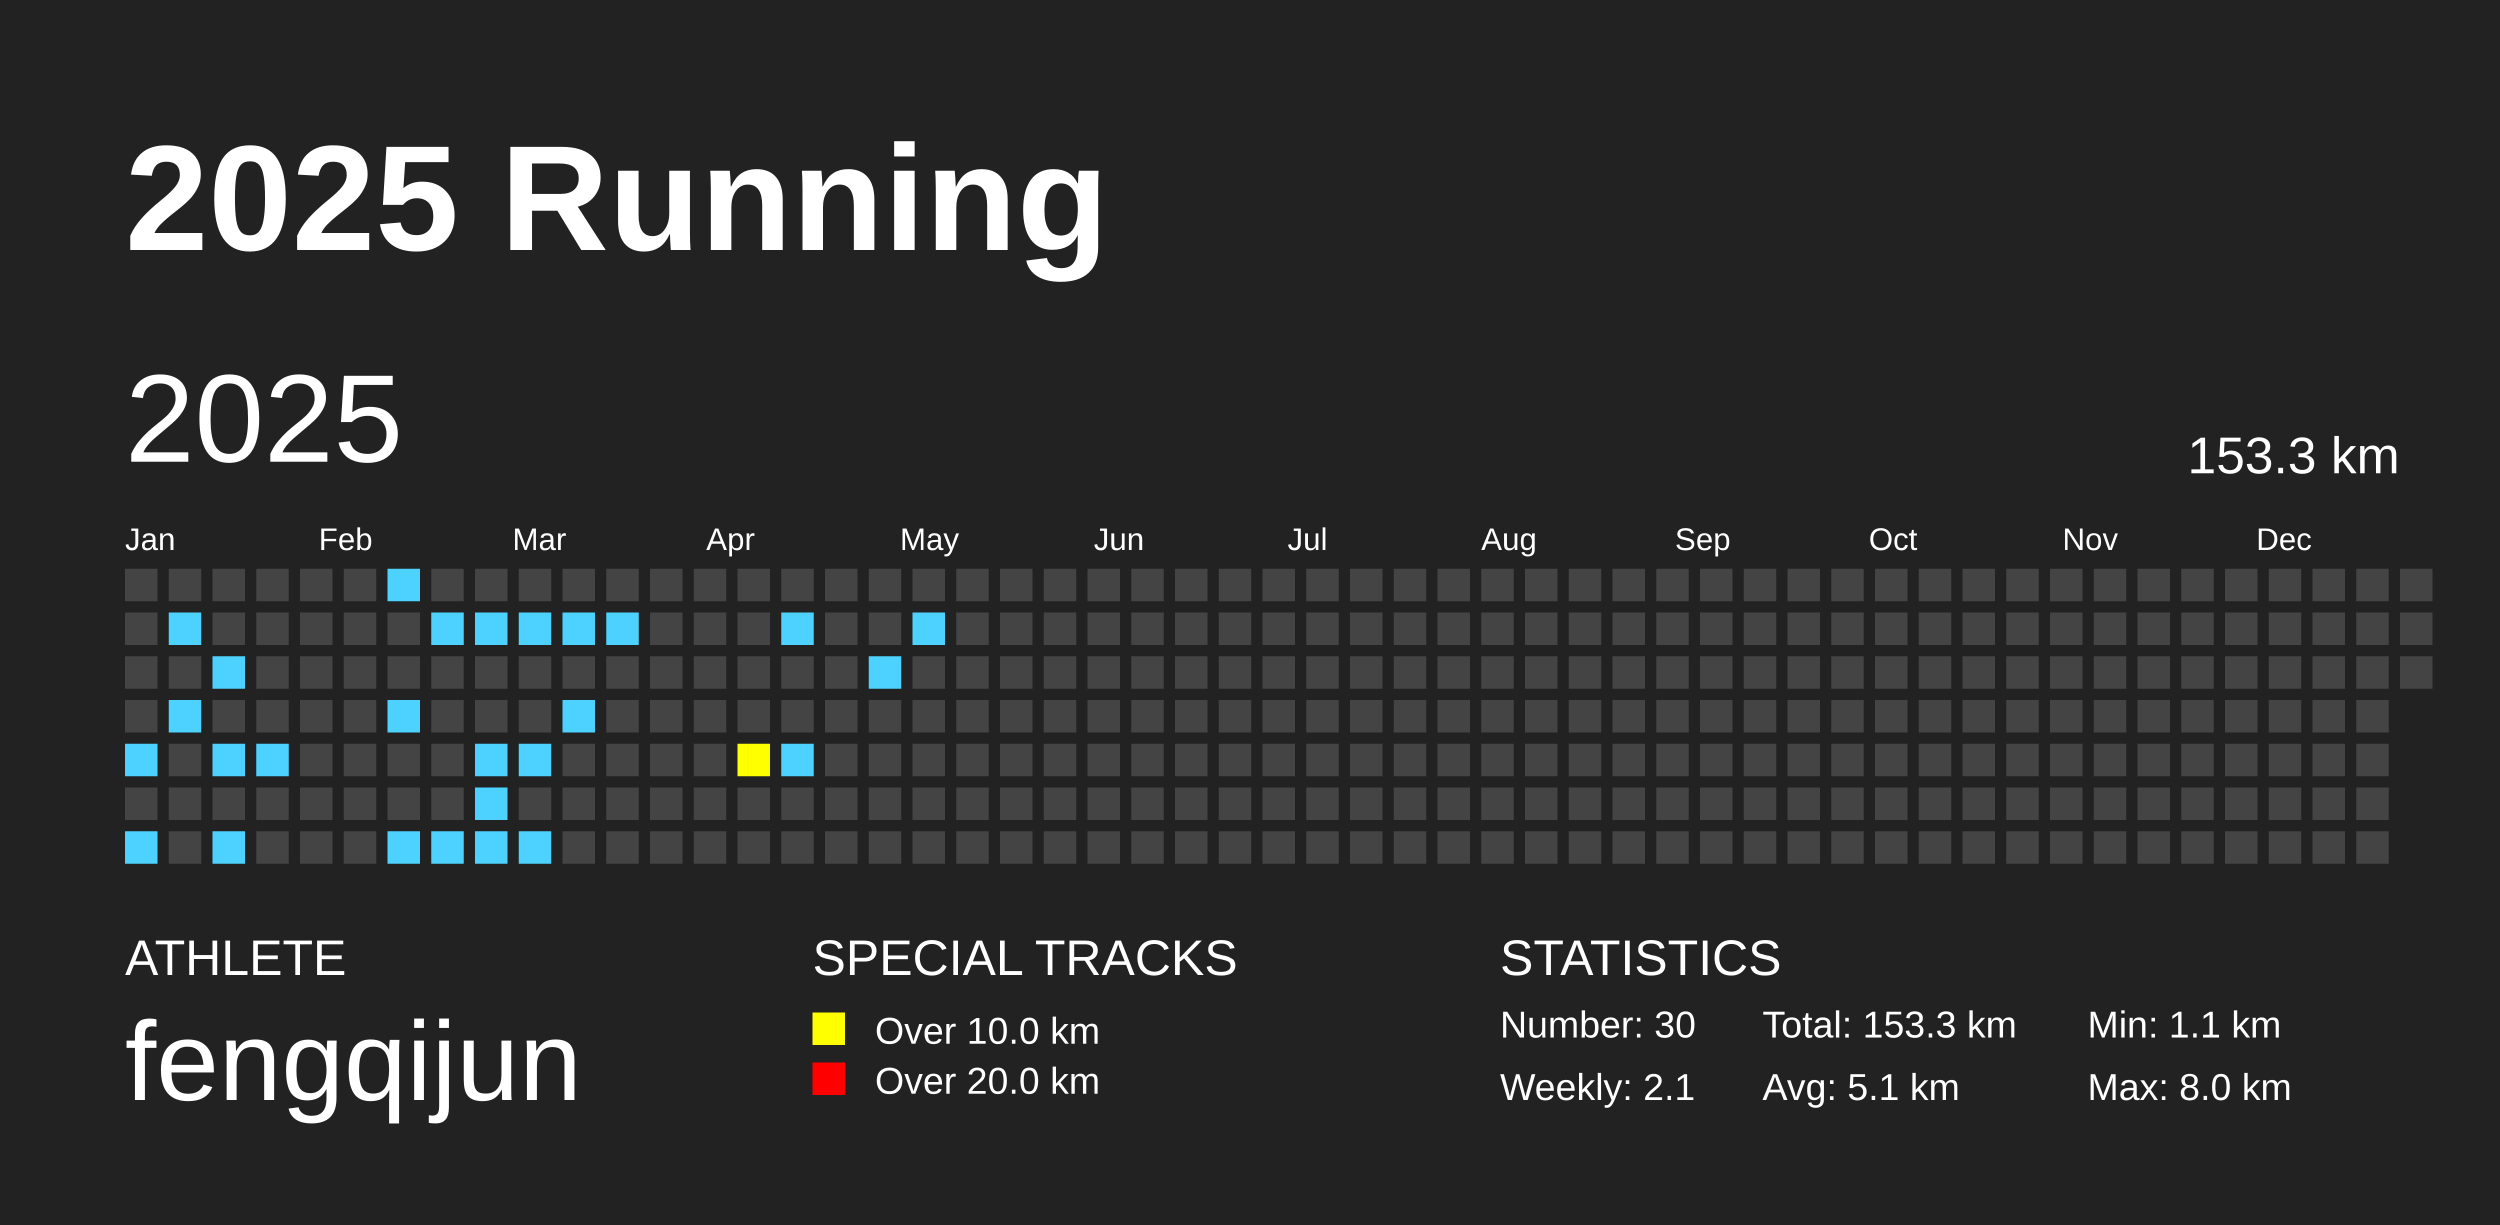
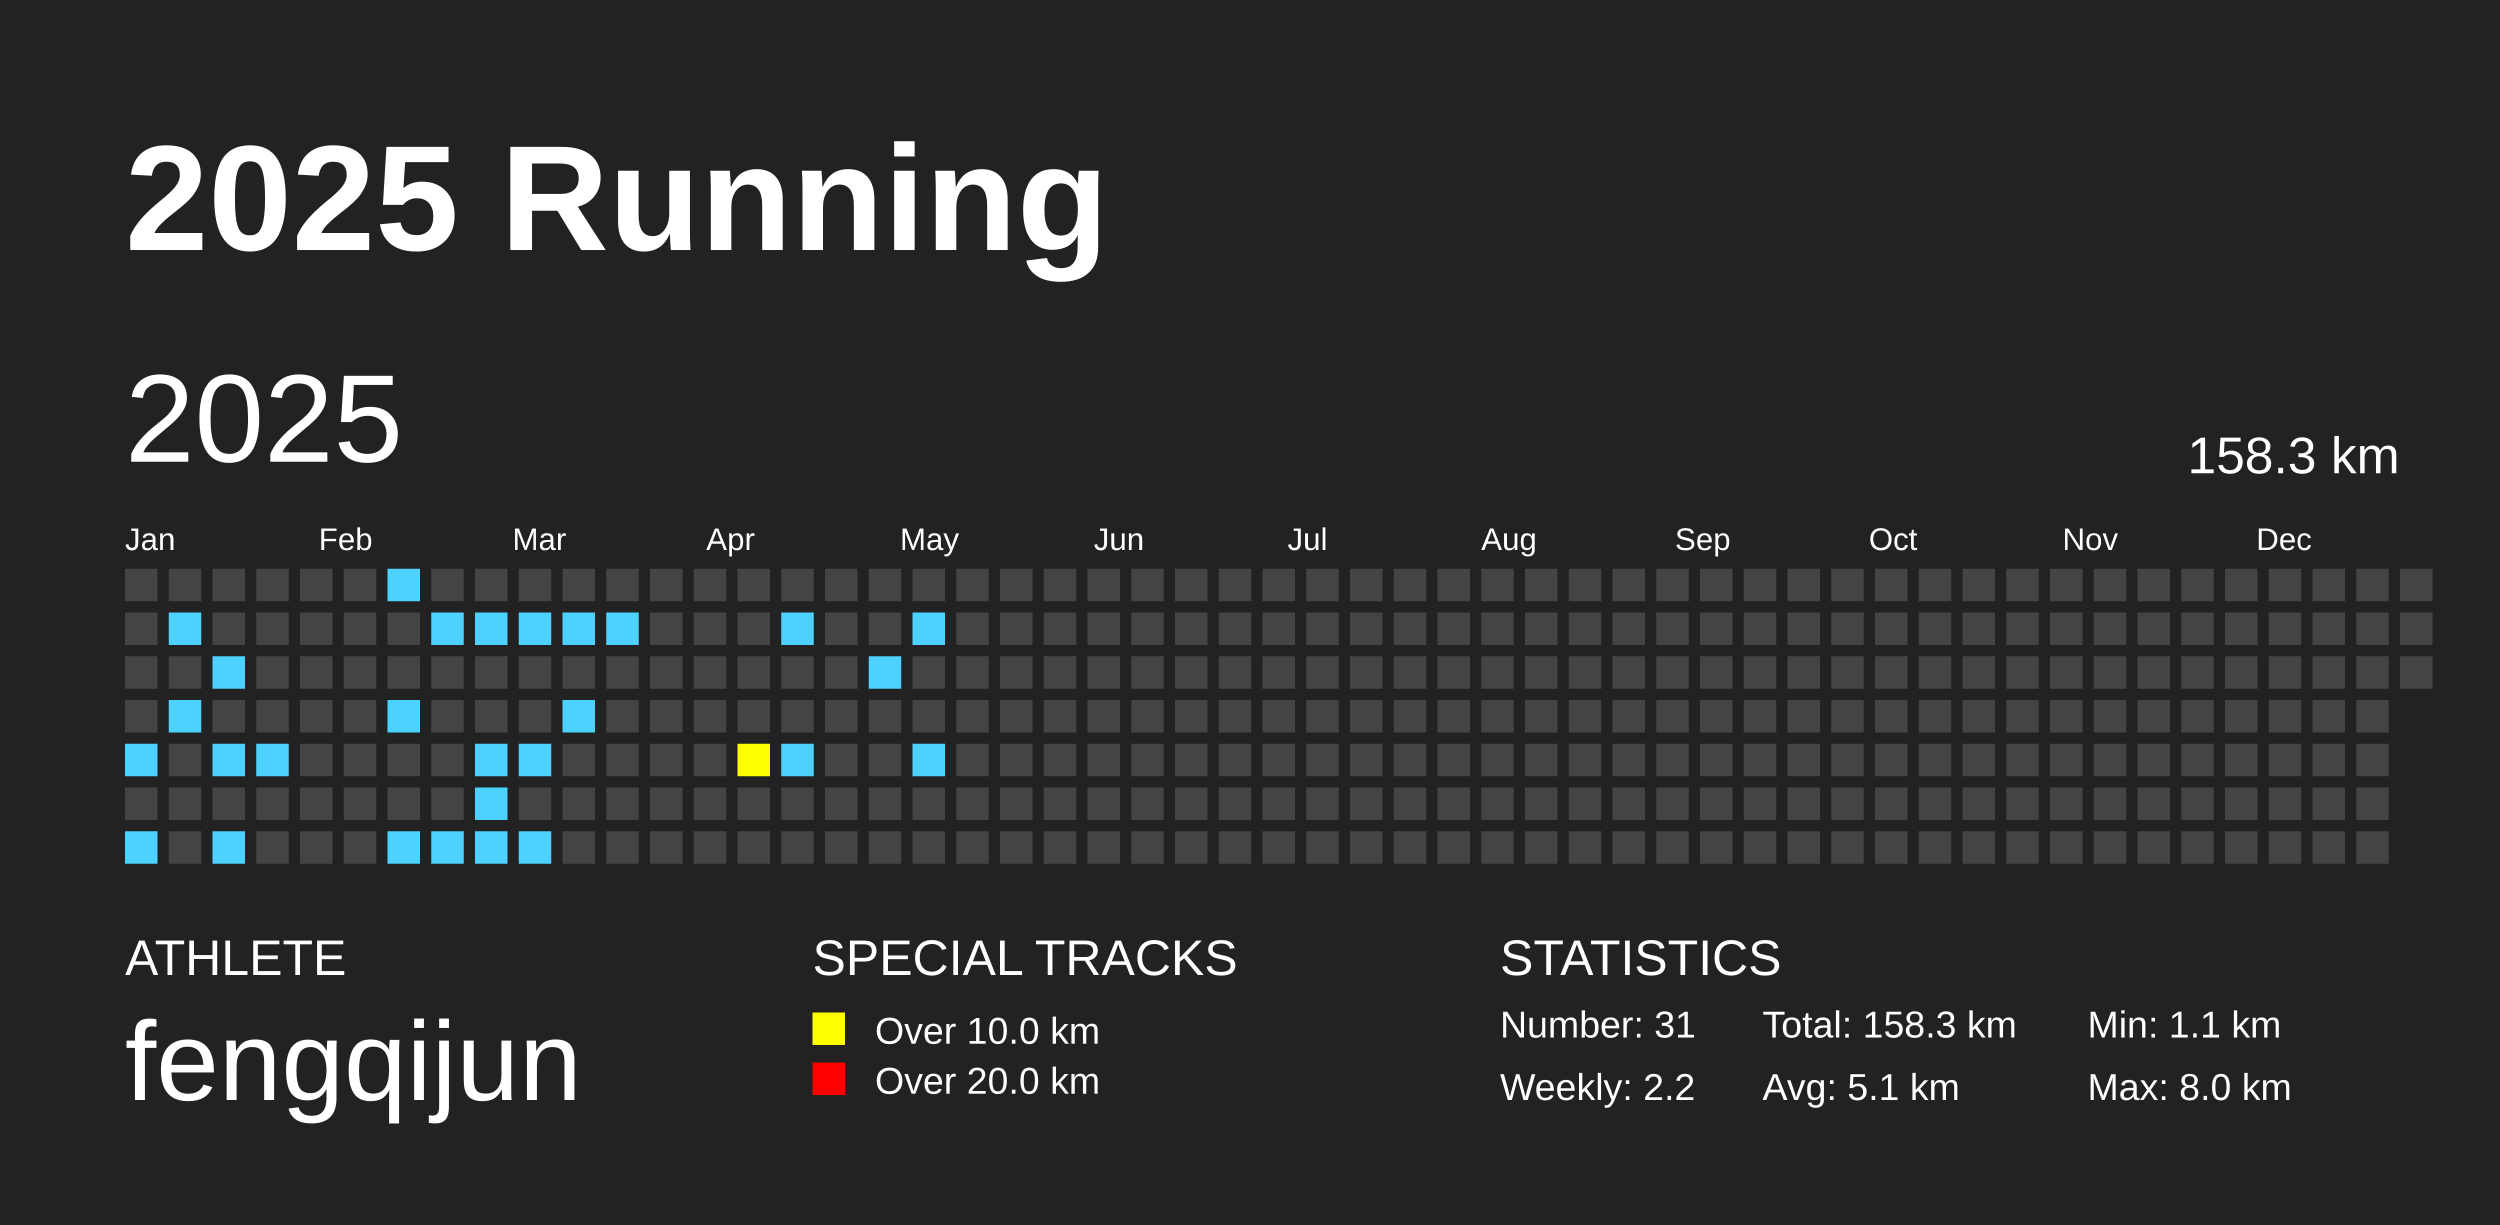
<svg xmlns="http://www.w3.org/2000/svg" baseProfile="full" height="98mm" version="1.1" viewBox="0,0,200,98" width="200mm">
  <defs />
  <rect fill="#222222" height="98" width="200" x="0" y="0" />
  <text fill="#FFFFFF" style="font-size:12px; font-family:Arial; font-weight:bold;" x="10" y="20">2025 Running</text>
  <text fill="#FFFFFF" style="font-size:4px; font-family:Arial" x="10" y="78">ATHLETE</text>
  <text fill="#FFFFFF" style="font-size:9px; font-family:Arial" x="10" y="88">fengqijun</text>
  <text fill="#FFFFFF" style="font-size:4px; font-family:Arial" x="65" y="78">SPECIAL TRACKS</text>
  <rect fill="yellow" height="2.6" width="2.6" x="65" y="81" />
  <text fill="#FFFFFF" style="font-size:3px; font-family:Arial" x="70" y="83.5">Over 10.0 km</text>
  <rect fill="red" height="2.6" width="2.6" x="65" y="85" />
  <text fill="#FFFFFF" style="font-size:3px; font-family:Arial" x="70" y="87.5">Over 20.0 km</text>
  <text fill="#FFFFFF" style="font-size:4px; font-family:Arial" x="120" y="78">STATISTICS</text>
-   <text fill="#FFFFFF" style="font-size:3px; font-family:Arial" x="120" y="83">Number: 30</text>
-   <text fill="#FFFFFF" style="font-size:3px; font-family:Arial" x="120" y="88">Weekly: 2.1</text>
-   <text fill="#FFFFFF" style="font-size:3px; font-family:Arial" x="141" y="83">Total: 153.3 km</text>
+   <text fill="#FFFFFF" style="font-size:3px; font-family:Arial" x="120" y="83">Number: 31</text>
+   <text fill="#FFFFFF" style="font-size:3px; font-family:Arial" x="120" y="88">Weekly: 2.2</text>
+   <text fill="#FFFFFF" style="font-size:3px; font-family:Arial" x="141" y="83">Total: 158.3 km</text>
  <text fill="#FFFFFF" style="font-size:3px; font-family:Arial" x="141" y="88">Avg: 5.1 km</text>
  <text fill="#FFFFFF" style="font-size:3px; font-family:Arial" x="167" y="83">Min: 1.1 km</text>
  <text fill="#FFFFFF" style="font-size:3px; font-family:Arial" x="167" y="88">Max: 8.0 km</text>
  <text dominant-baseline="hanging" fill="#FFFFFF" style="font-size:10.0px; font-family:Arial;" x="10" y="30">2025</text>
-   <text dominant-baseline="hanging" fill="#FFFFFF" style="font-size:4.125px; font-family:Arial;" x="175" y="35">153.3 km</text>
+   <text dominant-baseline="hanging" fill="#FFFFFF" style="font-size:4.125px; font-family:Arial;" x="175" y="35">158.3 km</text>
  <text fill="#FFFFFF" style="font-size:2.5px; font-family:Arial" x="10.0" y="44">Jan</text>
  <text fill="#FFFFFF" style="font-size:2.5px; font-family:Arial" x="25.5" y="44">Feb</text>
  <text fill="#FFFFFF" style="font-size:2.5px; font-family:Arial" x="41.0" y="44">Mar</text>
  <text fill="#FFFFFF" style="font-size:2.5px; font-family:Arial" x="56.5" y="44">Apr</text>
  <text fill="#FFFFFF" style="font-size:2.5px; font-family:Arial" x="72.0" y="44">May</text>
  <text fill="#FFFFFF" style="font-size:2.5px; font-family:Arial" x="87.5" y="44">Jun</text>
  <text fill="#FFFFFF" style="font-size:2.5px; font-family:Arial" x="103.0" y="44">Jul</text>
  <text fill="#FFFFFF" style="font-size:2.5px; font-family:Arial" x="118.5" y="44">Aug</text>
  <text fill="#FFFFFF" style="font-size:2.5px; font-family:Arial" x="134.0" y="44">Sep</text>
  <text fill="#FFFFFF" style="font-size:2.5px; font-family:Arial" x="149.5" y="44">Oct</text>
  <text fill="#FFFFFF" style="font-size:2.5px; font-family:Arial" x="165.0" y="44">Nov</text>
  <text fill="#FFFFFF" style="font-size:2.5px; font-family:Arial" x="180.5" y="44">Dec</text>
  <rect fill="#444444" height="2.6" width="2.6" x="10.0" y="45.5" />
  <rect fill="#444444" height="2.6" width="2.6" x="10.0" y="49.0" />
  <rect fill="#444444" height="2.6" width="2.6" x="10.0" y="52.5" />
  <rect fill="#444444" height="2.6" width="2.6" x="10.0" y="56.0" />
  <rect fill="#4DD2FF" height="2.6" width="2.6" x="10.0" y="59.5" />
  <rect fill="#444444" height="2.6" width="2.6" x="10.0" y="63.0" />
  <rect fill="#4DD2FF" height="2.6" width="2.6" x="10.0" y="66.5" />
  <rect fill="#444444" height="2.6" width="2.6" x="13.5" y="45.5" />
  <rect fill="#4DD2FF" height="2.6" width="2.6" x="13.5" y="49.0" />
  <rect fill="#444444" height="2.6" width="2.6" x="13.5" y="52.5" />
  <rect fill="#4DD2FF" height="2.6" width="2.6" x="13.5" y="56.0" />
  <rect fill="#444444" height="2.6" width="2.6" x="13.5" y="59.5" />
  <rect fill="#444444" height="2.6" width="2.6" x="13.5" y="63.0" />
  <rect fill="#444444" height="2.6" width="2.6" x="13.5" y="66.5" />
  <rect fill="#444444" height="2.6" width="2.6" x="17.0" y="45.5" />
  <rect fill="#444444" height="2.6" width="2.6" x="17.0" y="49.0" />
  <rect fill="#4DD2FF" height="2.6" width="2.6" x="17.0" y="52.5" />
  <rect fill="#444444" height="2.6" width="2.6" x="17.0" y="56.0" />
  <rect fill="#4DD2FF" height="2.6" width="2.6" x="17.0" y="59.5" />
  <rect fill="#444444" height="2.6" width="2.6" x="17.0" y="63.0" />
  <rect fill="#4DD2FF" height="2.6" width="2.6" x="17.0" y="66.5" />
  <rect fill="#444444" height="2.6" width="2.6" x="20.5" y="45.5" />
  <rect fill="#444444" height="2.6" width="2.6" x="20.5" y="49.0" />
  <rect fill="#444444" height="2.6" width="2.6" x="20.5" y="52.5" />
  <rect fill="#444444" height="2.6" width="2.6" x="20.5" y="56.0" />
  <rect fill="#4DD2FF" height="2.6" width="2.6" x="20.5" y="59.5" />
  <rect fill="#444444" height="2.6" width="2.6" x="20.5" y="63.0" />
  <rect fill="#444444" height="2.6" width="2.6" x="20.5" y="66.5" />
  <rect fill="#444444" height="2.6" width="2.6" x="24.0" y="45.5" />
  <rect fill="#444444" height="2.6" width="2.6" x="24.0" y="49.0" />
  <rect fill="#444444" height="2.6" width="2.6" x="24.0" y="52.5" />
  <rect fill="#444444" height="2.6" width="2.6" x="24.0" y="56.0" />
  <rect fill="#444444" height="2.6" width="2.6" x="24.0" y="59.5" />
  <rect fill="#444444" height="2.6" width="2.6" x="24.0" y="63.0" />
  <rect fill="#444444" height="2.6" width="2.6" x="24.0" y="66.5" />
  <rect fill="#444444" height="2.6" width="2.6" x="27.5" y="45.5" />
  <rect fill="#444444" height="2.6" width="2.6" x="27.5" y="49.0" />
  <rect fill="#444444" height="2.6" width="2.6" x="27.5" y="52.5" />
  <rect fill="#444444" height="2.6" width="2.6" x="27.5" y="56.0" />
  <rect fill="#444444" height="2.6" width="2.6" x="27.5" y="59.5" />
  <rect fill="#444444" height="2.6" width="2.6" x="27.5" y="63.0" />
  <rect fill="#444444" height="2.6" width="2.6" x="27.5" y="66.5" />
  <rect fill="#4DD2FF" height="2.6" width="2.6" x="31.0" y="45.5" />
  <rect fill="#444444" height="2.6" width="2.6" x="31.0" y="49.0" />
  <rect fill="#444444" height="2.6" width="2.6" x="31.0" y="52.5" />
  <rect fill="#4DD2FF" height="2.6" width="2.6" x="31.0" y="56.0" />
  <rect fill="#444444" height="2.6" width="2.6" x="31.0" y="59.5" />
  <rect fill="#444444" height="2.6" width="2.6" x="31.0" y="63.0" />
  <rect fill="#4DD2FF" height="2.6" width="2.6" x="31.0" y="66.5" />
  <rect fill="#444444" height="2.6" width="2.6" x="34.5" y="45.5" />
  <rect fill="#4DD2FF" height="2.6" width="2.6" x="34.5" y="49.0" />
  <rect fill="#444444" height="2.6" width="2.6" x="34.5" y="52.5" />
  <rect fill="#444444" height="2.6" width="2.6" x="34.5" y="56.0" />
  <rect fill="#444444" height="2.6" width="2.6" x="34.5" y="59.5" />
  <rect fill="#444444" height="2.6" width="2.6" x="34.5" y="63.0" />
  <rect fill="#4DD2FF" height="2.6" width="2.6" x="34.5" y="66.5" />
  <rect fill="#444444" height="2.6" width="2.6" x="38.0" y="45.5" />
  <rect fill="#4DD2FF" height="2.6" width="2.6" x="38.0" y="49.0" />
  <rect fill="#444444" height="2.6" width="2.6" x="38.0" y="52.5" />
  <rect fill="#444444" height="2.6" width="2.6" x="38.0" y="56.0" />
  <rect fill="#4DD2FF" height="2.6" width="2.6" x="38.0" y="59.5" />
  <rect fill="#4DD2FF" height="2.6" width="2.6" x="38.0" y="63.0" />
  <rect fill="#4DD2FF" height="2.6" width="2.6" x="38.0" y="66.5" />
  <rect fill="#444444" height="2.6" width="2.6" x="41.5" y="45.5" />
  <rect fill="#4DD2FF" height="2.6" width="2.6" x="41.5" y="49.0" />
  <rect fill="#444444" height="2.6" width="2.6" x="41.5" y="52.5" />
  <rect fill="#444444" height="2.6" width="2.6" x="41.5" y="56.0" />
  <rect fill="#4DD2FF" height="2.6" width="2.6" x="41.5" y="59.5" />
  <rect fill="#444444" height="2.6" width="2.6" x="41.5" y="63.0" />
  <rect fill="#4DD2FF" height="2.6" width="2.6" x="41.5" y="66.5" />
  <rect fill="#444444" height="2.6" width="2.6" x="45.0" y="45.5" />
  <rect fill="#4DD2FF" height="2.6" width="2.6" x="45.0" y="49.0" />
  <rect fill="#444444" height="2.6" width="2.6" x="45.0" y="52.5" />
  <rect fill="#4DD2FF" height="2.6" width="2.6" x="45.0" y="56.0" />
  <rect fill="#444444" height="2.6" width="2.6" x="45.0" y="59.5" />
  <rect fill="#444444" height="2.6" width="2.6" x="45.0" y="63.0" />
  <rect fill="#444444" height="2.6" width="2.6" x="45.0" y="66.5" />
  <rect fill="#444444" height="2.6" width="2.6" x="48.5" y="45.5" />
  <rect fill="#4DD2FF" height="2.6" width="2.6" x="48.5" y="49.0" />
  <rect fill="#444444" height="2.6" width="2.6" x="48.5" y="52.5" />
  <rect fill="#444444" height="2.6" width="2.6" x="48.5" y="56.0" />
  <rect fill="#444444" height="2.6" width="2.6" x="48.5" y="59.5" />
  <rect fill="#444444" height="2.6" width="2.6" x="48.5" y="63.0" />
  <rect fill="#444444" height="2.6" width="2.6" x="48.5" y="66.5" />
  <rect fill="#444444" height="2.6" width="2.6" x="52.0" y="45.5" />
  <rect fill="#444444" height="2.6" width="2.6" x="52.0" y="49.0" />
  <rect fill="#444444" height="2.6" width="2.6" x="52.0" y="52.5" />
  <rect fill="#444444" height="2.6" width="2.6" x="52.0" y="56.0" />
  <rect fill="#444444" height="2.6" width="2.6" x="52.0" y="59.5" />
  <rect fill="#444444" height="2.6" width="2.6" x="52.0" y="63.0" />
  <rect fill="#444444" height="2.6" width="2.6" x="52.0" y="66.5" />
  <rect fill="#444444" height="2.6" width="2.6" x="55.5" y="45.5" />
  <rect fill="#444444" height="2.6" width="2.6" x="55.5" y="49.0" />
  <rect fill="#444444" height="2.6" width="2.6" x="55.5" y="52.5" />
  <rect fill="#444444" height="2.6" width="2.6" x="55.5" y="56.0" />
  <rect fill="#444444" height="2.6" width="2.6" x="55.5" y="59.5" />
  <rect fill="#444444" height="2.6" width="2.6" x="55.5" y="63.0" />
  <rect fill="#444444" height="2.6" width="2.6" x="55.5" y="66.5" />
  <rect fill="#444444" height="2.6" width="2.6" x="59.0" y="45.5" />
  <rect fill="#444444" height="2.6" width="2.6" x="59.0" y="49.0" />
  <rect fill="#444444" height="2.6" width="2.6" x="59.0" y="52.5" />
  <rect fill="#444444" height="2.6" width="2.6" x="59.0" y="56.0" />
  <rect fill="yellow" height="2.6" width="2.6" x="59.0" y="59.5" />
  <rect fill="#444444" height="2.6" width="2.6" x="59.0" y="63.0" />
  <rect fill="#444444" height="2.6" width="2.6" x="59.0" y="66.5" />
  <rect fill="#444444" height="2.6" width="2.6" x="62.5" y="45.5" />
  <rect fill="#4DD2FF" height="2.6" width="2.6" x="62.5" y="49.0" />
  <rect fill="#444444" height="2.6" width="2.6" x="62.5" y="52.5" />
  <rect fill="#444444" height="2.6" width="2.6" x="62.5" y="56.0" />
  <rect fill="#4DD2FF" height="2.6" width="2.6" x="62.5" y="59.5" />
  <rect fill="#444444" height="2.6" width="2.6" x="62.5" y="63.0" />
  <rect fill="#444444" height="2.6" width="2.6" x="62.5" y="66.5" />
  <rect fill="#444444" height="2.6" width="2.6" x="66.0" y="45.5" />
  <rect fill="#444444" height="2.6" width="2.6" x="66.0" y="49.0" />
  <rect fill="#444444" height="2.6" width="2.6" x="66.0" y="52.5" />
  <rect fill="#444444" height="2.6" width="2.6" x="66.0" y="56.0" />
  <rect fill="#444444" height="2.6" width="2.6" x="66.0" y="59.5" />
  <rect fill="#444444" height="2.6" width="2.6" x="66.0" y="63.0" />
  <rect fill="#444444" height="2.6" width="2.6" x="66.0" y="66.5" />
  <rect fill="#444444" height="2.6" width="2.6" x="69.5" y="45.5" />
  <rect fill="#444444" height="2.6" width="2.6" x="69.5" y="49.0" />
  <rect fill="#4DD2FF" height="2.6" width="2.6" x="69.5" y="52.5" />
  <rect fill="#444444" height="2.6" width="2.6" x="69.5" y="56.0" />
  <rect fill="#444444" height="2.6" width="2.6" x="69.5" y="59.5" />
  <rect fill="#444444" height="2.6" width="2.6" x="69.5" y="63.0" />
  <rect fill="#444444" height="2.6" width="2.6" x="69.5" y="66.5" />
  <rect fill="#444444" height="2.6" width="2.6" x="73.0" y="45.5" />
  <rect fill="#4DD2FF" height="2.6" width="2.6" x="73.0" y="49.0" />
  <rect fill="#444444" height="2.6" width="2.6" x="73.0" y="52.5" />
  <rect fill="#444444" height="2.6" width="2.6" x="73.0" y="56.0" />
-   <rect fill="#444444" height="2.6" width="2.6" x="73.0" y="59.5" />
+   <rect fill="#4DD2FF" height="2.6" width="2.6" x="73.0" y="59.5" />
  <rect fill="#444444" height="2.6" width="2.6" x="73.0" y="63.0" />
  <rect fill="#444444" height="2.6" width="2.6" x="73.0" y="66.5" />
  <rect fill="#444444" height="2.6" width="2.6" x="76.5" y="45.5" />
  <rect fill="#444444" height="2.6" width="2.6" x="76.5" y="49.0" />
  <rect fill="#444444" height="2.6" width="2.6" x="76.5" y="52.5" />
  <rect fill="#444444" height="2.6" width="2.6" x="76.5" y="56.0" />
  <rect fill="#444444" height="2.6" width="2.6" x="76.5" y="59.5" />
  <rect fill="#444444" height="2.6" width="2.6" x="76.5" y="63.0" />
  <rect fill="#444444" height="2.6" width="2.6" x="76.5" y="66.5" />
  <rect fill="#444444" height="2.6" width="2.6" x="80.0" y="45.5" />
  <rect fill="#444444" height="2.6" width="2.6" x="80.0" y="49.0" />
  <rect fill="#444444" height="2.6" width="2.6" x="80.0" y="52.5" />
  <rect fill="#444444" height="2.6" width="2.6" x="80.0" y="56.0" />
  <rect fill="#444444" height="2.6" width="2.6" x="80.0" y="59.5" />
  <rect fill="#444444" height="2.6" width="2.6" x="80.0" y="63.0" />
  <rect fill="#444444" height="2.6" width="2.6" x="80.0" y="66.5" />
  <rect fill="#444444" height="2.6" width="2.6" x="83.5" y="45.5" />
  <rect fill="#444444" height="2.6" width="2.6" x="83.5" y="49.0" />
  <rect fill="#444444" height="2.6" width="2.6" x="83.5" y="52.5" />
  <rect fill="#444444" height="2.6" width="2.6" x="83.5" y="56.0" />
  <rect fill="#444444" height="2.6" width="2.6" x="83.5" y="59.5" />
  <rect fill="#444444" height="2.6" width="2.6" x="83.5" y="63.0" />
  <rect fill="#444444" height="2.6" width="2.6" x="83.5" y="66.5" />
  <rect fill="#444444" height="2.6" width="2.6" x="87.0" y="45.5" />
  <rect fill="#444444" height="2.6" width="2.6" x="87.0" y="49.0" />
  <rect fill="#444444" height="2.6" width="2.6" x="87.0" y="52.5" />
  <rect fill="#444444" height="2.6" width="2.6" x="87.0" y="56.0" />
  <rect fill="#444444" height="2.6" width="2.6" x="87.0" y="59.5" />
  <rect fill="#444444" height="2.6" width="2.6" x="87.0" y="63.0" />
  <rect fill="#444444" height="2.6" width="2.6" x="87.0" y="66.5" />
  <rect fill="#444444" height="2.6" width="2.6" x="90.5" y="45.5" />
  <rect fill="#444444" height="2.6" width="2.6" x="90.5" y="49.0" />
  <rect fill="#444444" height="2.6" width="2.6" x="90.5" y="52.5" />
  <rect fill="#444444" height="2.6" width="2.6" x="90.5" y="56.0" />
  <rect fill="#444444" height="2.6" width="2.6" x="90.5" y="59.5" />
  <rect fill="#444444" height="2.6" width="2.6" x="90.5" y="63.0" />
  <rect fill="#444444" height="2.6" width="2.6" x="90.5" y="66.5" />
  <rect fill="#444444" height="2.6" width="2.6" x="94.0" y="45.5" />
  <rect fill="#444444" height="2.6" width="2.6" x="94.0" y="49.0" />
  <rect fill="#444444" height="2.6" width="2.6" x="94.0" y="52.5" />
  <rect fill="#444444" height="2.6" width="2.6" x="94.0" y="56.0" />
  <rect fill="#444444" height="2.6" width="2.6" x="94.0" y="59.5" />
  <rect fill="#444444" height="2.6" width="2.6" x="94.0" y="63.0" />
  <rect fill="#444444" height="2.6" width="2.6" x="94.0" y="66.5" />
  <rect fill="#444444" height="2.6" width="2.6" x="97.5" y="45.5" />
  <rect fill="#444444" height="2.6" width="2.6" x="97.5" y="49.0" />
  <rect fill="#444444" height="2.6" width="2.6" x="97.5" y="52.5" />
  <rect fill="#444444" height="2.6" width="2.6" x="97.5" y="56.0" />
  <rect fill="#444444" height="2.6" width="2.6" x="97.5" y="59.5" />
  <rect fill="#444444" height="2.6" width="2.6" x="97.5" y="63.0" />
  <rect fill="#444444" height="2.6" width="2.6" x="97.5" y="66.5" />
  <rect fill="#444444" height="2.6" width="2.6" x="101.0" y="45.5" />
  <rect fill="#444444" height="2.6" width="2.6" x="101.0" y="49.0" />
  <rect fill="#444444" height="2.6" width="2.6" x="101.0" y="52.5" />
  <rect fill="#444444" height="2.6" width="2.6" x="101.0" y="56.0" />
  <rect fill="#444444" height="2.6" width="2.6" x="101.0" y="59.5" />
  <rect fill="#444444" height="2.6" width="2.6" x="101.0" y="63.0" />
  <rect fill="#444444" height="2.6" width="2.6" x="101.0" y="66.5" />
  <rect fill="#444444" height="2.6" width="2.6" x="104.5" y="45.5" />
  <rect fill="#444444" height="2.6" width="2.6" x="104.5" y="49.0" />
  <rect fill="#444444" height="2.6" width="2.6" x="104.5" y="52.5" />
  <rect fill="#444444" height="2.6" width="2.6" x="104.5" y="56.0" />
  <rect fill="#444444" height="2.6" width="2.6" x="104.5" y="59.5" />
  <rect fill="#444444" height="2.6" width="2.6" x="104.5" y="63.0" />
  <rect fill="#444444" height="2.6" width="2.6" x="104.5" y="66.5" />
  <rect fill="#444444" height="2.6" width="2.6" x="108.0" y="45.5" />
  <rect fill="#444444" height="2.6" width="2.6" x="108.0" y="49.0" />
  <rect fill="#444444" height="2.6" width="2.6" x="108.0" y="52.5" />
  <rect fill="#444444" height="2.6" width="2.6" x="108.0" y="56.0" />
  <rect fill="#444444" height="2.6" width="2.6" x="108.0" y="59.5" />
  <rect fill="#444444" height="2.6" width="2.6" x="108.0" y="63.0" />
  <rect fill="#444444" height="2.6" width="2.6" x="108.0" y="66.5" />
  <rect fill="#444444" height="2.6" width="2.6" x="111.5" y="45.5" />
  <rect fill="#444444" height="2.6" width="2.6" x="111.5" y="49.0" />
  <rect fill="#444444" height="2.6" width="2.6" x="111.5" y="52.5" />
  <rect fill="#444444" height="2.6" width="2.6" x="111.5" y="56.0" />
  <rect fill="#444444" height="2.6" width="2.6" x="111.5" y="59.5" />
  <rect fill="#444444" height="2.6" width="2.6" x="111.5" y="63.0" />
  <rect fill="#444444" height="2.6" width="2.6" x="111.5" y="66.5" />
  <rect fill="#444444" height="2.6" width="2.6" x="115.0" y="45.5" />
  <rect fill="#444444" height="2.6" width="2.6" x="115.0" y="49.0" />
  <rect fill="#444444" height="2.6" width="2.6" x="115.0" y="52.5" />
  <rect fill="#444444" height="2.6" width="2.6" x="115.0" y="56.0" />
  <rect fill="#444444" height="2.6" width="2.6" x="115.0" y="59.5" />
  <rect fill="#444444" height="2.6" width="2.6" x="115.0" y="63.0" />
  <rect fill="#444444" height="2.6" width="2.6" x="115.0" y="66.5" />
  <rect fill="#444444" height="2.6" width="2.6" x="118.5" y="45.5" />
  <rect fill="#444444" height="2.6" width="2.6" x="118.5" y="49.0" />
  <rect fill="#444444" height="2.6" width="2.6" x="118.5" y="52.5" />
  <rect fill="#444444" height="2.6" width="2.6" x="118.5" y="56.0" />
  <rect fill="#444444" height="2.6" width="2.6" x="118.5" y="59.5" />
  <rect fill="#444444" height="2.6" width="2.6" x="118.5" y="63.0" />
  <rect fill="#444444" height="2.6" width="2.6" x="118.5" y="66.5" />
  <rect fill="#444444" height="2.6" width="2.6" x="122.0" y="45.5" />
  <rect fill="#444444" height="2.6" width="2.6" x="122.0" y="49.0" />
  <rect fill="#444444" height="2.6" width="2.6" x="122.0" y="52.5" />
  <rect fill="#444444" height="2.6" width="2.6" x="122.0" y="56.0" />
  <rect fill="#444444" height="2.6" width="2.6" x="122.0" y="59.5" />
  <rect fill="#444444" height="2.6" width="2.6" x="122.0" y="63.0" />
  <rect fill="#444444" height="2.6" width="2.6" x="122.0" y="66.5" />
  <rect fill="#444444" height="2.6" width="2.6" x="125.5" y="45.5" />
  <rect fill="#444444" height="2.6" width="2.6" x="125.5" y="49.0" />
  <rect fill="#444444" height="2.6" width="2.6" x="125.5" y="52.5" />
  <rect fill="#444444" height="2.6" width="2.6" x="125.5" y="56.0" />
  <rect fill="#444444" height="2.6" width="2.6" x="125.5" y="59.5" />
  <rect fill="#444444" height="2.6" width="2.6" x="125.5" y="63.0" />
  <rect fill="#444444" height="2.6" width="2.6" x="125.5" y="66.5" />
  <rect fill="#444444" height="2.6" width="2.6" x="129.0" y="45.5" />
  <rect fill="#444444" height="2.6" width="2.6" x="129.0" y="49.0" />
  <rect fill="#444444" height="2.6" width="2.6" x="129.0" y="52.5" />
  <rect fill="#444444" height="2.6" width="2.6" x="129.0" y="56.0" />
  <rect fill="#444444" height="2.6" width="2.6" x="129.0" y="59.5" />
  <rect fill="#444444" height="2.6" width="2.6" x="129.0" y="63.0" />
  <rect fill="#444444" height="2.6" width="2.6" x="129.0" y="66.5" />
  <rect fill="#444444" height="2.6" width="2.6" x="132.5" y="45.5" />
  <rect fill="#444444" height="2.6" width="2.6" x="132.5" y="49.0" />
  <rect fill="#444444" height="2.6" width="2.6" x="132.5" y="52.5" />
  <rect fill="#444444" height="2.6" width="2.6" x="132.5" y="56.0" />
  <rect fill="#444444" height="2.6" width="2.6" x="132.5" y="59.5" />
  <rect fill="#444444" height="2.6" width="2.6" x="132.5" y="63.0" />
  <rect fill="#444444" height="2.6" width="2.6" x="132.5" y="66.5" />
  <rect fill="#444444" height="2.6" width="2.6" x="136.0" y="45.5" />
  <rect fill="#444444" height="2.6" width="2.6" x="136.0" y="49.0" />
  <rect fill="#444444" height="2.6" width="2.6" x="136.0" y="52.5" />
  <rect fill="#444444" height="2.6" width="2.6" x="136.0" y="56.0" />
  <rect fill="#444444" height="2.6" width="2.6" x="136.0" y="59.5" />
  <rect fill="#444444" height="2.6" width="2.6" x="136.0" y="63.0" />
  <rect fill="#444444" height="2.6" width="2.6" x="136.0" y="66.5" />
  <rect fill="#444444" height="2.6" width="2.6" x="139.5" y="45.5" />
  <rect fill="#444444" height="2.6" width="2.6" x="139.5" y="49.0" />
  <rect fill="#444444" height="2.6" width="2.6" x="139.5" y="52.5" />
  <rect fill="#444444" height="2.6" width="2.6" x="139.5" y="56.0" />
  <rect fill="#444444" height="2.6" width="2.6" x="139.5" y="59.5" />
  <rect fill="#444444" height="2.6" width="2.6" x="139.5" y="63.0" />
  <rect fill="#444444" height="2.6" width="2.6" x="139.5" y="66.5" />
  <rect fill="#444444" height="2.6" width="2.6" x="143.0" y="45.5" />
  <rect fill="#444444" height="2.6" width="2.6" x="143.0" y="49.0" />
  <rect fill="#444444" height="2.6" width="2.6" x="143.0" y="52.5" />
  <rect fill="#444444" height="2.6" width="2.6" x="143.0" y="56.0" />
  <rect fill="#444444" height="2.6" width="2.6" x="143.0" y="59.5" />
  <rect fill="#444444" height="2.6" width="2.6" x="143.0" y="63.0" />
  <rect fill="#444444" height="2.6" width="2.6" x="143.0" y="66.5" />
  <rect fill="#444444" height="2.6" width="2.6" x="146.5" y="45.5" />
  <rect fill="#444444" height="2.6" width="2.6" x="146.5" y="49.0" />
  <rect fill="#444444" height="2.6" width="2.6" x="146.5" y="52.5" />
  <rect fill="#444444" height="2.6" width="2.6" x="146.5" y="56.0" />
  <rect fill="#444444" height="2.6" width="2.6" x="146.5" y="59.5" />
  <rect fill="#444444" height="2.6" width="2.6" x="146.5" y="63.0" />
  <rect fill="#444444" height="2.6" width="2.6" x="146.5" y="66.5" />
  <rect fill="#444444" height="2.6" width="2.6" x="150.0" y="45.5" />
  <rect fill="#444444" height="2.6" width="2.6" x="150.0" y="49.0" />
  <rect fill="#444444" height="2.6" width="2.6" x="150.0" y="52.5" />
  <rect fill="#444444" height="2.6" width="2.6" x="150.0" y="56.0" />
  <rect fill="#444444" height="2.6" width="2.6" x="150.0" y="59.5" />
  <rect fill="#444444" height="2.6" width="2.6" x="150.0" y="63.0" />
  <rect fill="#444444" height="2.6" width="2.6" x="150.0" y="66.5" />
  <rect fill="#444444" height="2.6" width="2.6" x="153.5" y="45.5" />
  <rect fill="#444444" height="2.6" width="2.6" x="153.5" y="49.0" />
  <rect fill="#444444" height="2.6" width="2.6" x="153.5" y="52.5" />
  <rect fill="#444444" height="2.6" width="2.6" x="153.5" y="56.0" />
  <rect fill="#444444" height="2.6" width="2.6" x="153.5" y="59.5" />
  <rect fill="#444444" height="2.6" width="2.6" x="153.5" y="63.0" />
  <rect fill="#444444" height="2.6" width="2.6" x="153.5" y="66.5" />
  <rect fill="#444444" height="2.6" width="2.6" x="157.0" y="45.5" />
  <rect fill="#444444" height="2.6" width="2.6" x="157.0" y="49.0" />
  <rect fill="#444444" height="2.6" width="2.6" x="157.0" y="52.5" />
  <rect fill="#444444" height="2.6" width="2.6" x="157.0" y="56.0" />
  <rect fill="#444444" height="2.6" width="2.6" x="157.0" y="59.5" />
  <rect fill="#444444" height="2.6" width="2.6" x="157.0" y="63.0" />
  <rect fill="#444444" height="2.6" width="2.6" x="157.0" y="66.5" />
  <rect fill="#444444" height="2.6" width="2.6" x="160.5" y="45.5" />
  <rect fill="#444444" height="2.6" width="2.6" x="160.5" y="49.0" />
  <rect fill="#444444" height="2.6" width="2.6" x="160.5" y="52.5" />
  <rect fill="#444444" height="2.6" width="2.6" x="160.5" y="56.0" />
  <rect fill="#444444" height="2.6" width="2.6" x="160.5" y="59.5" />
  <rect fill="#444444" height="2.6" width="2.6" x="160.5" y="63.0" />
  <rect fill="#444444" height="2.6" width="2.6" x="160.5" y="66.5" />
  <rect fill="#444444" height="2.6" width="2.6" x="164.0" y="45.5" />
  <rect fill="#444444" height="2.6" width="2.6" x="164.0" y="49.0" />
  <rect fill="#444444" height="2.6" width="2.6" x="164.0" y="52.5" />
  <rect fill="#444444" height="2.6" width="2.6" x="164.0" y="56.0" />
  <rect fill="#444444" height="2.6" width="2.6" x="164.0" y="59.5" />
  <rect fill="#444444" height="2.6" width="2.6" x="164.0" y="63.0" />
  <rect fill="#444444" height="2.6" width="2.6" x="164.0" y="66.5" />
  <rect fill="#444444" height="2.6" width="2.6" x="167.5" y="45.5" />
  <rect fill="#444444" height="2.6" width="2.6" x="167.5" y="49.0" />
  <rect fill="#444444" height="2.6" width="2.6" x="167.5" y="52.5" />
  <rect fill="#444444" height="2.6" width="2.6" x="167.5" y="56.0" />
  <rect fill="#444444" height="2.6" width="2.6" x="167.5" y="59.5" />
  <rect fill="#444444" height="2.6" width="2.6" x="167.5" y="63.0" />
  <rect fill="#444444" height="2.6" width="2.6" x="167.5" y="66.5" />
  <rect fill="#444444" height="2.6" width="2.6" x="171.0" y="45.5" />
  <rect fill="#444444" height="2.6" width="2.6" x="171.0" y="49.0" />
  <rect fill="#444444" height="2.6" width="2.6" x="171.0" y="52.5" />
  <rect fill="#444444" height="2.6" width="2.6" x="171.0" y="56.0" />
  <rect fill="#444444" height="2.6" width="2.6" x="171.0" y="59.5" />
  <rect fill="#444444" height="2.6" width="2.6" x="171.0" y="63.0" />
  <rect fill="#444444" height="2.6" width="2.6" x="171.0" y="66.5" />
  <rect fill="#444444" height="2.6" width="2.6" x="174.5" y="45.5" />
  <rect fill="#444444" height="2.6" width="2.6" x="174.5" y="49.0" />
  <rect fill="#444444" height="2.6" width="2.6" x="174.5" y="52.5" />
  <rect fill="#444444" height="2.6" width="2.6" x="174.5" y="56.0" />
  <rect fill="#444444" height="2.6" width="2.6" x="174.5" y="59.5" />
  <rect fill="#444444" height="2.6" width="2.6" x="174.5" y="63.0" />
  <rect fill="#444444" height="2.6" width="2.6" x="174.5" y="66.5" />
  <rect fill="#444444" height="2.6" width="2.6" x="178.0" y="45.5" />
  <rect fill="#444444" height="2.6" width="2.6" x="178.0" y="49.0" />
  <rect fill="#444444" height="2.6" width="2.6" x="178.0" y="52.5" />
  <rect fill="#444444" height="2.6" width="2.6" x="178.0" y="56.0" />
  <rect fill="#444444" height="2.6" width="2.6" x="178.0" y="59.5" />
  <rect fill="#444444" height="2.6" width="2.6" x="178.0" y="63.0" />
  <rect fill="#444444" height="2.6" width="2.6" x="178.0" y="66.5" />
  <rect fill="#444444" height="2.6" width="2.6" x="181.5" y="45.5" />
  <rect fill="#444444" height="2.6" width="2.6" x="181.5" y="49.0" />
  <rect fill="#444444" height="2.6" width="2.6" x="181.5" y="52.5" />
  <rect fill="#444444" height="2.6" width="2.6" x="181.5" y="56.0" />
  <rect fill="#444444" height="2.6" width="2.6" x="181.5" y="59.5" />
  <rect fill="#444444" height="2.6" width="2.6" x="181.5" y="63.0" />
  <rect fill="#444444" height="2.6" width="2.6" x="181.5" y="66.5" />
  <rect fill="#444444" height="2.6" width="2.6" x="185.0" y="45.5" />
  <rect fill="#444444" height="2.6" width="2.6" x="185.0" y="49.0" />
  <rect fill="#444444" height="2.6" width="2.6" x="185.0" y="52.5" />
  <rect fill="#444444" height="2.6" width="2.6" x="185.0" y="56.0" />
  <rect fill="#444444" height="2.6" width="2.6" x="185.0" y="59.5" />
  <rect fill="#444444" height="2.6" width="2.6" x="185.0" y="63.0" />
  <rect fill="#444444" height="2.6" width="2.6" x="185.0" y="66.5" />
  <rect fill="#444444" height="2.6" width="2.6" x="188.5" y="45.5" />
  <rect fill="#444444" height="2.6" width="2.6" x="188.5" y="49.0" />
  <rect fill="#444444" height="2.6" width="2.6" x="188.5" y="52.5" />
  <rect fill="#444444" height="2.6" width="2.6" x="188.5" y="56.0" />
  <rect fill="#444444" height="2.6" width="2.6" x="188.5" y="59.5" />
  <rect fill="#444444" height="2.6" width="2.6" x="188.5" y="63.0" />
  <rect fill="#444444" height="2.6" width="2.6" x="188.5" y="66.5" />
  <rect fill="#444444" height="2.6" width="2.6" x="192.0" y="45.5" />
  <rect fill="#444444" height="2.6" width="2.6" x="192.0" y="49.0" />
  <rect fill="#444444" height="2.6" width="2.6" x="192.0" y="52.5" />
</svg>
